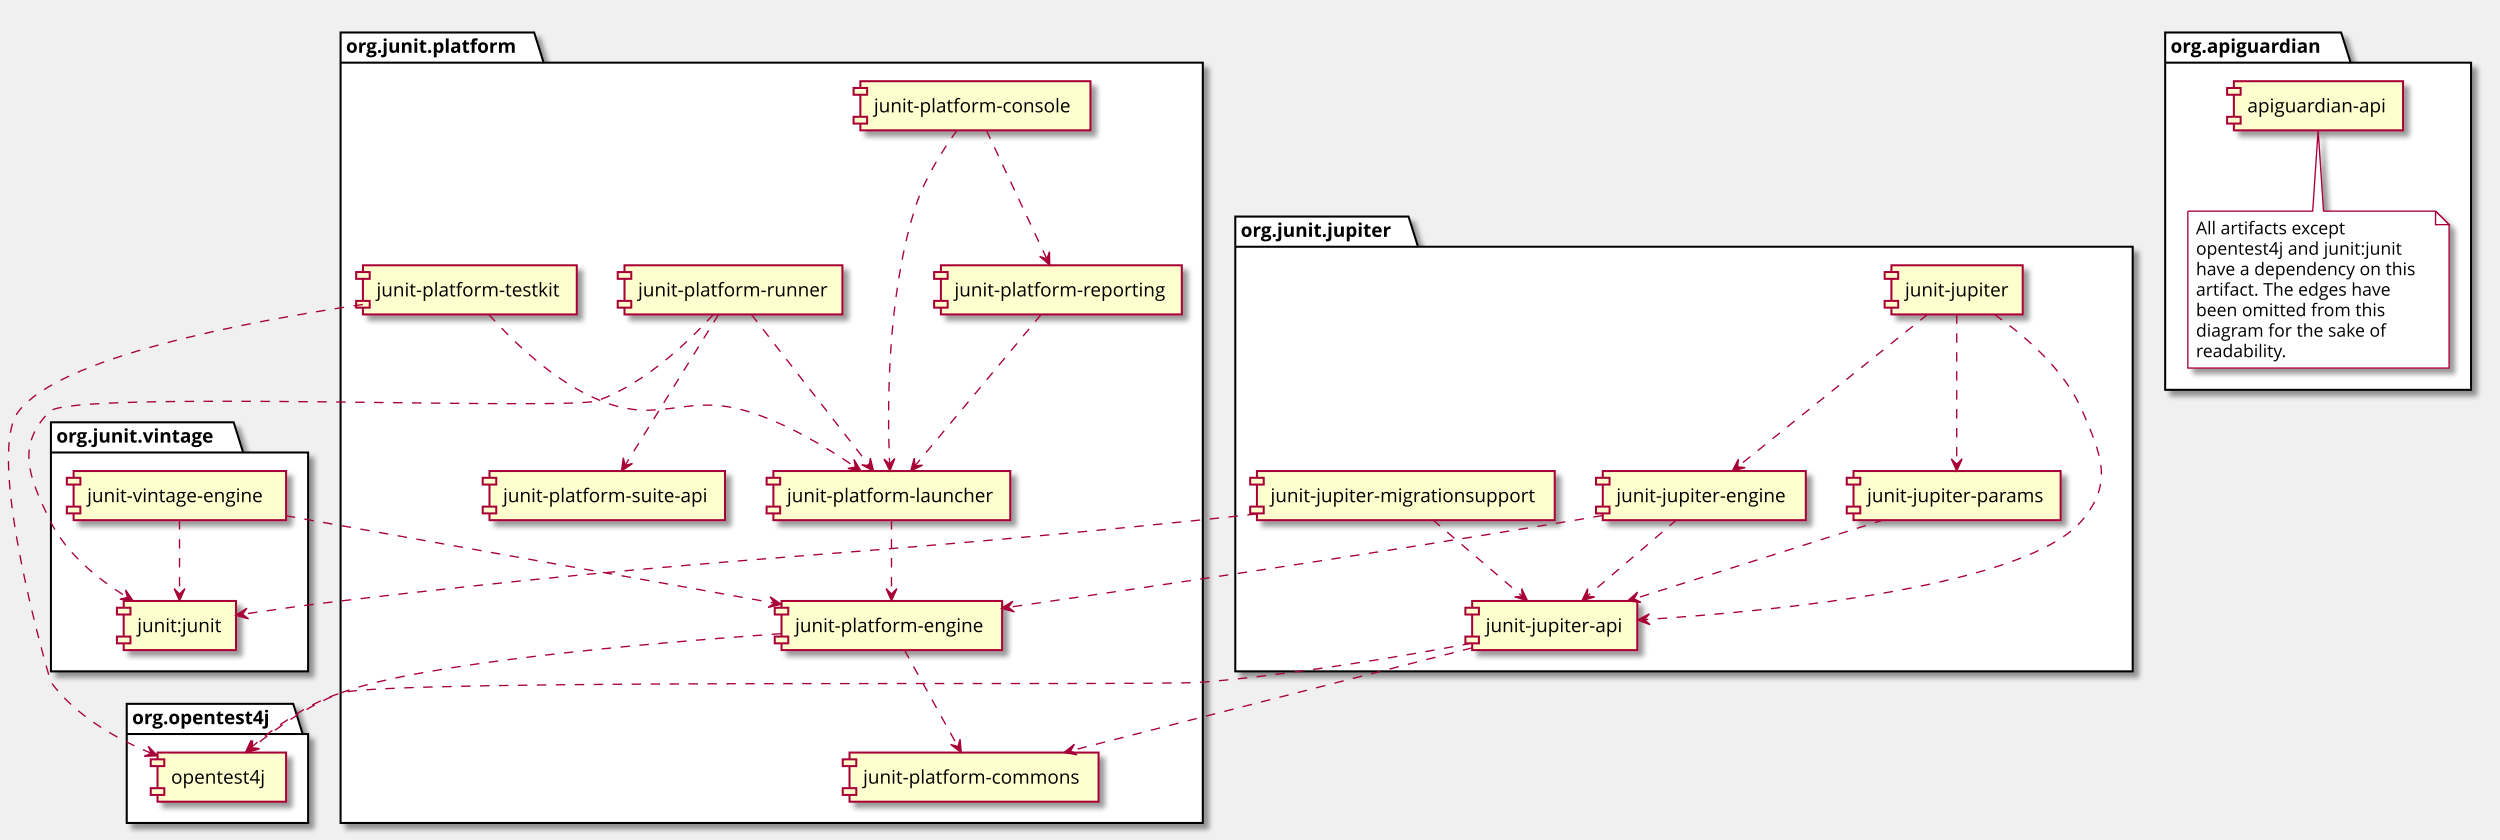
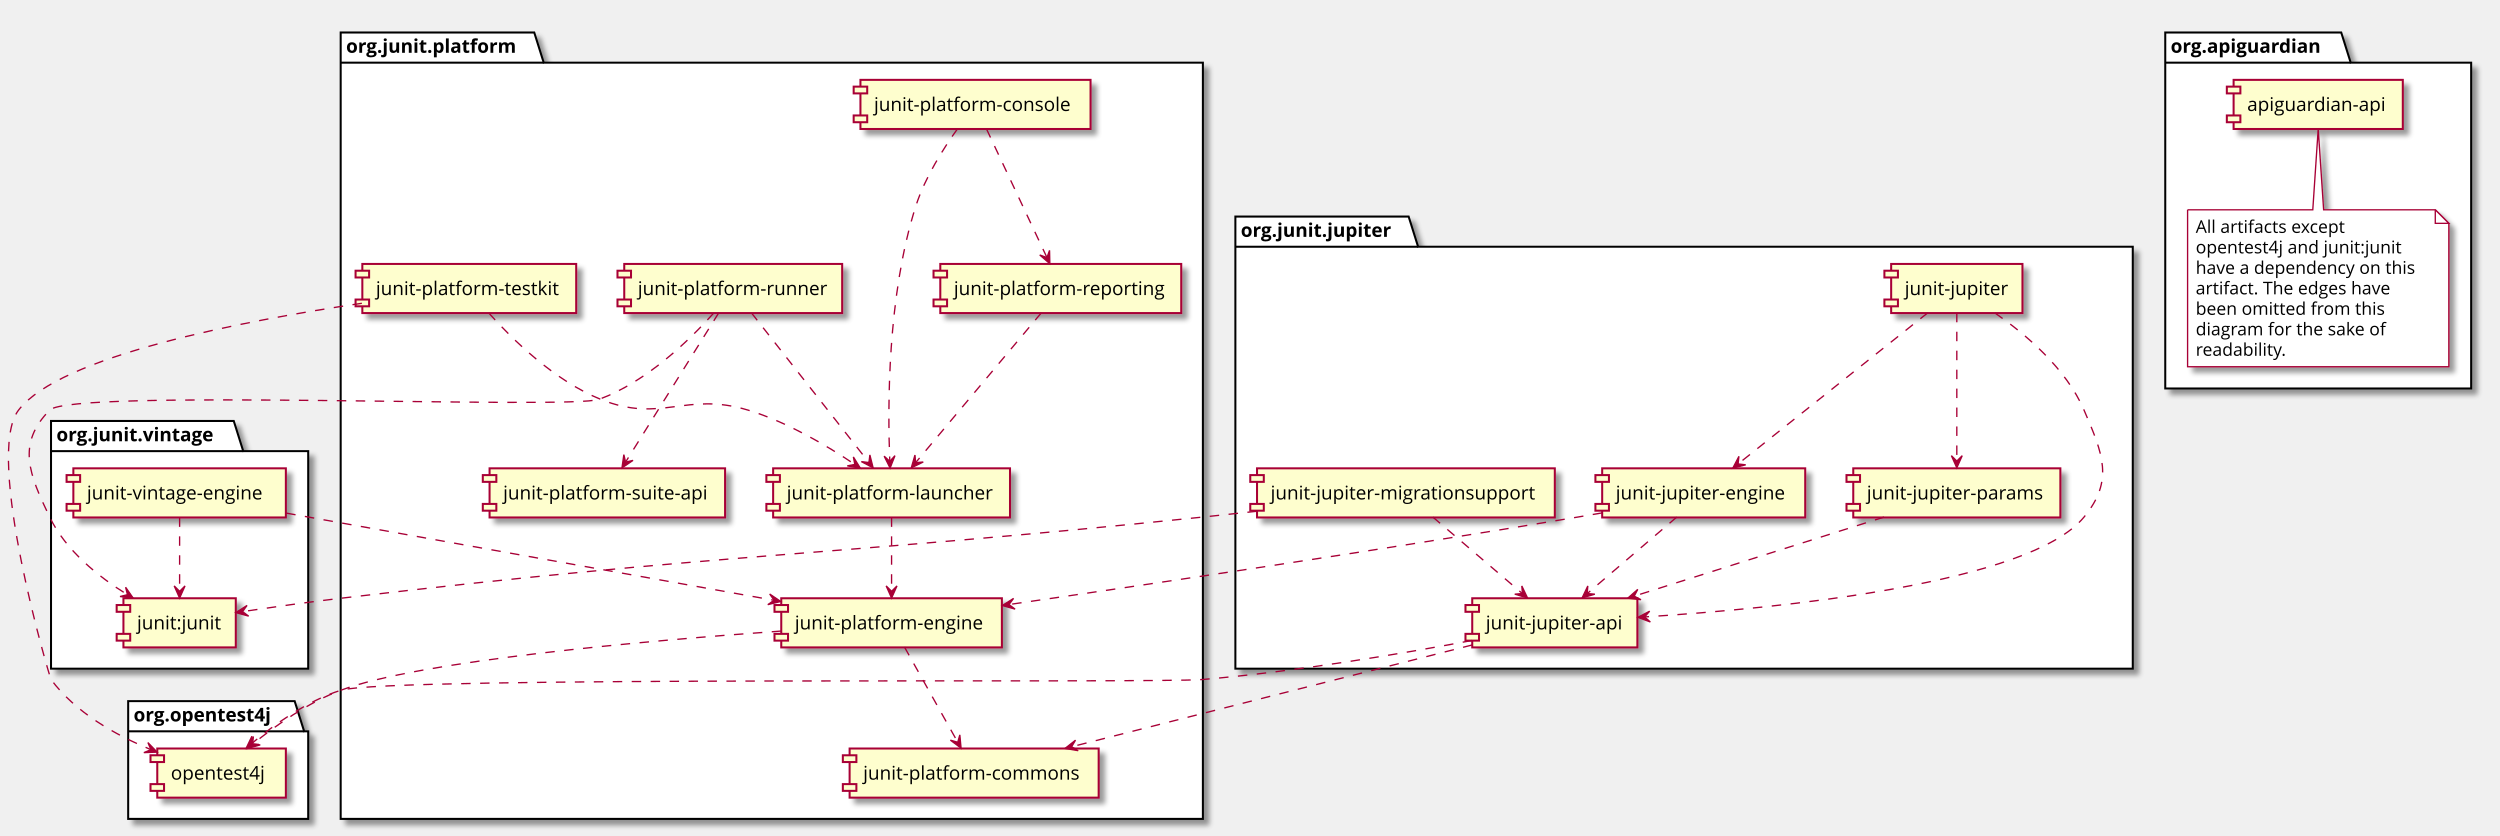
- <svg xmlns="http://www.w3.org/2000/svg" contentScriptType="application/ecmascript" contentStyleType="text/css" height="620px" preserveAspectRatio="none" style="width:1847px;height:620px;" version="1.1" viewBox="0 0 1847 620" width="1847px" zoomAndPan="magnify">
+ <svg xmlns="http://www.w3.org/2000/svg" contentScriptType="application/ecmascript" contentStyleType="text/css" height="617px" preserveAspectRatio="none" style="width:1847px;height:617px;" version="1.1" viewBox="0 0 1847 617" width="1847px" zoomAndPan="magnify">
  <defs>
    <filter height="300%" id="fz2xs20j49f9r" width="300%" x="-1" y="-1">
      <feGaussianBlur result="blurOut" stdDeviation="2.0" />
      <feColorMatrix in="blurOut" result="blurOut2" type="matrix" values="0 0 0 0 0 0 0 0 0 0 0 0 0 0 0 0 0 0 .4 0" />
      <feOffset dx="4.0" dy="4.0" in="blurOut2" result="blurOut3" />
      <feBlend in="SourceGraphic" in2="blurOut3" mode="normal" />
    </filter>
  </defs>
  <g>
-     <polygon fill="#FFFFFF" filter="url(#fz2xs20j49f9r)" points="912.628,160,1040.628,160,1047.628,182.297,1575.63,182.297,1575.63,496,912.628,496,912.628,160" style="stroke: #000000; stroke-width: 1.5;" />
-     <line style="stroke: #000000; stroke-width: 1.5;" x1="912.628" x2="1047.628" y1="182.297" y2="182.297" />
-     <text fill="#000000" font-family="Open Sans" font-size="14" font-weight="bold" lengthAdjust="spacingAndGlyphs" textLength="122" x="916.628" y="174.995">org.junit.jupiter</text>
-     <polygon fill="#FFFFFF" filter="url(#fz2xs20j49f9r)" points="37.628,312,172.628,312,179.628,334.297,227.628,334.297,227.628,496,37.628,496,37.628,312" style="stroke: #000000; stroke-width: 1.5;" />
-     <line style="stroke: #000000; stroke-width: 1.5;" x1="37.628" x2="179.628" y1="334.297" y2="334.297" />
-     <text fill="#000000" font-family="Open Sans" font-size="14" font-weight="bold" lengthAdjust="spacingAndGlyphs" textLength="129" x="41.628" y="326.995">org.junit.vintage</text>
-     <polygon fill="#FFFFFF" filter="url(#fz2xs20j49f9r)" points="251.628,24,394.628,24,401.628,46.297,888.628,46.297,888.628,608,251.628,608,251.628,24" style="stroke: #000000; stroke-width: 1.5;" />
-     <line style="stroke: #000000; stroke-width: 1.5;" x1="251.628" x2="401.628" y1="46.297" y2="46.297" />
-     <text fill="#000000" font-family="Open Sans" font-size="14" font-weight="bold" lengthAdjust="spacingAndGlyphs" textLength="137" x="255.628" y="38.995">org.junit.platform</text>
-     <polygon fill="#FFFFFF" filter="url(#fz2xs20j49f9r)" points="93.628,520,216.628,520,223.628,542.297,227.628,542.297,227.628,608,93.628,608,93.628,520" style="stroke: #000000; stroke-width: 1.5;" />
-     <line style="stroke: #000000; stroke-width: 1.5;" x1="93.628" x2="223.628" y1="542.297" y2="542.297" />
-     <text fill="#000000" font-family="Open Sans" font-size="14" font-weight="bold" lengthAdjust="spacingAndGlyphs" textLength="117" x="97.628" y="534.995">org.opentest4j</text>
-     <polygon fill="#FFFFFF" filter="url(#fz2xs20j49f9r)" points="1599.63,24,1729.63,24,1736.63,46.297,1825.63,46.297,1825.63,288,1599.63,288,1599.63,24" style="stroke: #000000; stroke-width: 1.5;" />
-     <line style="stroke: #000000; stroke-width: 1.5;" x1="1599.63" x2="1736.63" y1="46.297" y2="46.297" />
-     <text fill="#000000" font-family="Open Sans" font-size="14" font-weight="bold" lengthAdjust="spacingAndGlyphs" textLength="124" x="1603.63" y="38.995">org.apiguardian</text>
-     <rect fill="#FEFECE" filter="url(#fz2xs20j49f9r)" height="36.297" style="stroke: #A80036; stroke-width: 1.5;" width="97" x="1397.38" y="196" />
-     <rect fill="#FEFECE" height="5" style="stroke: #A80036; stroke-width: 1.5;" width="10" x="1392.38" y="201" />
-     <rect fill="#FEFECE" height="5" style="stroke: #A80036; stroke-width: 1.5;" width="10" x="1392.38" y="222.297" />
-     <text fill="#000000" font-family="Open Sans" font-size="14" lengthAdjust="spacingAndGlyphs" textLength="77" x="1407.38" y="218.995">junit-jupiter</text>
-     <rect fill="#FEFECE" filter="url(#fz2xs20j49f9r)" height="36.297" style="stroke: #A80036; stroke-width: 1.5;" width="122" x="1087.63" y="444" />
-     <rect fill="#FEFECE" height="5" style="stroke: #A80036; stroke-width: 1.5;" width="10" x="1082.63" y="449" />
-     <rect fill="#FEFECE" height="5" style="stroke: #A80036; stroke-width: 1.5;" width="10" x="1082.63" y="470.297" />
-     <text fill="#000000" font-family="Open Sans" font-size="14" lengthAdjust="spacingAndGlyphs" textLength="102" x="1097.63" y="466.995">junit-jupiter-api</text>
-     <rect fill="#FEFECE" filter="url(#fz2xs20j49f9r)" height="36.297" style="stroke: #A80036; stroke-width: 1.5;" width="150" x="1184.13" y="348" />
-     <rect fill="#FEFECE" height="5" style="stroke: #A80036; stroke-width: 1.5;" width="10" x="1179.13" y="353" />
-     <rect fill="#FEFECE" height="5" style="stroke: #A80036; stroke-width: 1.5;" width="10" x="1179.13" y="374.297" />
-     <text fill="#000000" font-family="Open Sans" font-size="14" lengthAdjust="spacingAndGlyphs" textLength="130" x="1194.13" y="370.995">junit-jupiter-engine</text>
-     <rect fill="#FEFECE" filter="url(#fz2xs20j49f9r)" height="36.297" style="stroke: #A80036; stroke-width: 1.5;" width="153" x="1369.38" y="348" />
-     <rect fill="#FEFECE" height="5" style="stroke: #A80036; stroke-width: 1.5;" width="10" x="1364.38" y="353" />
-     <rect fill="#FEFECE" height="5" style="stroke: #A80036; stroke-width: 1.5;" width="10" x="1364.38" y="374.297" />
-     <text fill="#000000" font-family="Open Sans" font-size="14" lengthAdjust="spacingAndGlyphs" textLength="133" x="1379.38" y="370.995">junit-jupiter-params</text>
-     <rect fill="#FEFECE" filter="url(#fz2xs20j49f9r)" height="36.297" style="stroke: #A80036; stroke-width: 1.5;" width="220" x="928.628" y="348" />
-     <rect fill="#FEFECE" height="5" style="stroke: #A80036; stroke-width: 1.5;" width="10" x="923.628" y="353" />
-     <rect fill="#FEFECE" height="5" style="stroke: #A80036; stroke-width: 1.5;" width="10" x="923.628" y="374.297" />
-     <text fill="#000000" font-family="Open Sans" font-size="14" lengthAdjust="spacingAndGlyphs" textLength="200" x="938.628" y="370.995">junit-jupiter-migrationsupport</text>
-     <rect fill="#FEFECE" filter="url(#fz2xs20j49f9r)" height="36.297" style="stroke: #A80036; stroke-width: 1.5;" width="157" x="54.378" y="348" />
-     <rect fill="#FEFECE" height="5" style="stroke: #A80036; stroke-width: 1.5;" width="10" x="49.378" y="353" />
-     <rect fill="#FEFECE" height="5" style="stroke: #A80036; stroke-width: 1.5;" width="10" x="49.378" y="374.297" />
-     <text fill="#000000" font-family="Open Sans" font-size="14" lengthAdjust="spacingAndGlyphs" textLength="137" x="64.378" y="370.995">junit-vintage-engine</text>
-     <rect fill="#FEFECE" filter="url(#fz2xs20j49f9r)" height="36.297" style="stroke: #A80036; stroke-width: 1.5;" width="83" x="91.378" y="444" />
-     <rect fill="#FEFECE" height="5" style="stroke: #A80036; stroke-width: 1.5;" width="10" x="86.378" y="449" />
-     <rect fill="#FEFECE" height="5" style="stroke: #A80036; stroke-width: 1.5;" width="10" x="86.378" y="470.297" />
-     <text fill="#000000" font-family="Open Sans" font-size="14" lengthAdjust="spacingAndGlyphs" textLength="63" x="101.378" y="466.995">junit:junit</text>
-     <rect fill="#FEFECE" filter="url(#fz2xs20j49f9r)" height="36.297" style="stroke: #A80036; stroke-width: 1.5;" width="184" x="627.628" y="556" />
-     <rect fill="#FEFECE" height="5" style="stroke: #A80036; stroke-width: 1.5;" width="10" x="622.628" y="561" />
-     <rect fill="#FEFECE" height="5" style="stroke: #A80036; stroke-width: 1.5;" width="10" x="622.628" y="582.297" />
-     <text fill="#000000" font-family="Open Sans" font-size="14" lengthAdjust="spacingAndGlyphs" textLength="164" x="637.628" y="578.995">junit-platform-commons</text>
-     <rect fill="#FEFECE" filter="url(#fz2xs20j49f9r)" height="36.297" style="stroke: #A80036; stroke-width: 1.5;" width="170" x="635.628" y="60" />
-     <rect fill="#FEFECE" height="5" style="stroke: #A80036; stroke-width: 1.5;" width="10" x="630.628" y="65" />
-     <rect fill="#FEFECE" height="5" style="stroke: #A80036; stroke-width: 1.5;" width="10" x="630.628" y="86.297" />
-     <text fill="#000000" font-family="Open Sans" font-size="14" lengthAdjust="spacingAndGlyphs" textLength="150" x="645.628" y="82.995">junit-platform-console</text>
-     <rect fill="#FEFECE" filter="url(#fz2xs20j49f9r)" height="36.297" style="stroke: #A80036; stroke-width: 1.5;" width="163" x="577.378" y="444" />
-     <rect fill="#FEFECE" height="5" style="stroke: #A80036; stroke-width: 1.5;" width="10" x="572.378" y="449" />
-     <rect fill="#FEFECE" height="5" style="stroke: #A80036; stroke-width: 1.5;" width="10" x="572.378" y="470.297" />
-     <text fill="#000000" font-family="Open Sans" font-size="14" lengthAdjust="spacingAndGlyphs" textLength="143" x="587.378" y="466.995">junit-platform-engine</text>
-     <rect fill="#FEFECE" filter="url(#fz2xs20j49f9r)" height="36.297" style="stroke: #A80036; stroke-width: 1.5;" width="175" x="571.378" y="348" />
-     <rect fill="#FEFECE" height="5" style="stroke: #A80036; stroke-width: 1.5;" width="10" x="566.378" y="353" />
-     <rect fill="#FEFECE" height="5" style="stroke: #A80036; stroke-width: 1.5;" width="10" x="566.378" y="374.297" />
-     <text fill="#000000" font-family="Open Sans" font-size="14" lengthAdjust="spacingAndGlyphs" textLength="155" x="581.378" y="370.995">junit-platform-launcher</text>
-     <rect fill="#FEFECE" filter="url(#fz2xs20j49f9r)" height="36.297" style="stroke: #A80036; stroke-width: 1.5;" width="178" x="695.128" y="196" />
-     <rect fill="#FEFECE" height="5" style="stroke: #A80036; stroke-width: 1.5;" width="10" x="690.128" y="201" />
-     <rect fill="#FEFECE" height="5" style="stroke: #A80036; stroke-width: 1.5;" width="10" x="690.128" y="222.297" />
-     <text fill="#000000" font-family="Open Sans" font-size="14" lengthAdjust="spacingAndGlyphs" textLength="158" x="705.128" y="218.995">junit-platform-reporting</text>
-     <rect fill="#FEFECE" filter="url(#fz2xs20j49f9r)" height="36.297" style="stroke: #A80036; stroke-width: 1.5;" width="161" x="461.378" y="196" />
-     <rect fill="#FEFECE" height="5" style="stroke: #A80036; stroke-width: 1.5;" width="10" x="456.378" y="201" />
-     <rect fill="#FEFECE" height="5" style="stroke: #A80036; stroke-width: 1.5;" width="10" x="456.378" y="222.297" />
-     <text fill="#000000" font-family="Open Sans" font-size="14" lengthAdjust="spacingAndGlyphs" textLength="141" x="471.378" y="218.995">junit-platform-runner</text>
-     <rect fill="#FEFECE" filter="url(#fz2xs20j49f9r)" height="36.297" style="stroke: #A80036; stroke-width: 1.5;" width="174" x="361.628" y="348" />
-     <rect fill="#FEFECE" height="5" style="stroke: #A80036; stroke-width: 1.5;" width="10" x="356.628" y="353" />
-     <rect fill="#FEFECE" height="5" style="stroke: #A80036; stroke-width: 1.5;" width="10" x="356.628" y="374.297" />
-     <text fill="#000000" font-family="Open Sans" font-size="14" lengthAdjust="spacingAndGlyphs" textLength="154" x="371.628" y="370.995">junit-platform-suite-api</text>
-     <rect fill="#FEFECE" filter="url(#fz2xs20j49f9r)" height="36.297" style="stroke: #A80036; stroke-width: 1.5;" width="158" x="268.128" y="196" />
-     <rect fill="#FEFECE" height="5" style="stroke: #A80036; stroke-width: 1.5;" width="10" x="263.128" y="201" />
-     <rect fill="#FEFECE" height="5" style="stroke: #A80036; stroke-width: 1.5;" width="10" x="263.128" y="222.297" />
-     <text fill="#000000" font-family="Open Sans" font-size="14" lengthAdjust="spacingAndGlyphs" textLength="138" x="278.128" y="218.995">junit-platform-testkit</text>
-     <rect fill="#FEFECE" filter="url(#fz2xs20j49f9r)" height="36.297" style="stroke: #A80036; stroke-width: 1.5;" width="95" x="116.378" y="556" />
-     <rect fill="#FEFECE" height="5" style="stroke: #A80036; stroke-width: 1.5;" width="10" x="111.378" y="561" />
-     <rect fill="#FEFECE" height="5" style="stroke: #A80036; stroke-width: 1.5;" width="10" x="111.378" y="582.297" />
-     <text fill="#000000" font-family="Open Sans" font-size="14" lengthAdjust="spacingAndGlyphs" textLength="75" x="126.378" y="578.995">opentest4j</text>
-     <rect fill="#FEFECE" filter="url(#fz2xs20j49f9r)" height="36.297" style="stroke: #A80036; stroke-width: 1.5;" width="125" x="1650.38" y="60" />
-     <rect fill="#FEFECE" height="5" style="stroke: #A80036; stroke-width: 1.5;" width="10" x="1645.38" y="65" />
-     <rect fill="#FEFECE" height="5" style="stroke: #A80036; stroke-width: 1.5;" width="10" x="1645.38" y="86.297" />
-     <text fill="#000000" font-family="Open Sans" font-size="14" lengthAdjust="spacingAndGlyphs" textLength="105" x="1660.38" y="82.995">apiguardian-api</text>
-     <path d="M1616.38,156 L1616.38,271.93 A0,0 0 0 0 1616.38,271.93 L1809.38,271.93 A0,0 0 0 0 1809.38,271.93 L1809.38,166 L1799.38,156 L1716.63,156 L1712.63,96.244 L1708.63,156 L1616.38,156 A0,0 0 0 0 1616.38,156 " fill="#FFFFFF" filter="url(#fz2xs20j49f9r)" style="stroke: #A80036; stroke-width: 1.0;" />
-     <path d="M1799.38,156 L1799.38,166 L1809.38,166 L1799.38,156 " fill="#FFFFFF" style="stroke: #A80036; stroke-width: 1.0;" />
-     <text fill="#000000" font-family="Open Sans" font-size="13" lengthAdjust="spacingAndGlyphs" textLength="118" x="1622.38" y="173.067">All artifacts except</text>
-     <text fill="#000000" font-family="Open Sans" font-size="13" lengthAdjust="spacingAndGlyphs" textLength="158" x="1622.38" y="188.2">opentest4j and junit:junit</text>
-     <text fill="#000000" font-family="Open Sans" font-size="13" lengthAdjust="spacingAndGlyphs" textLength="172" x="1622.38" y="203.333">have a dependency on this</text>
-     <text fill="#000000" font-family="Open Sans" font-size="13" lengthAdjust="spacingAndGlyphs" textLength="154" x="1622.38" y="218.465">artifact. The edges have</text>
-     <text fill="#000000" font-family="Open Sans" font-size="13" lengthAdjust="spacingAndGlyphs" textLength="147" x="1622.38" y="233.598">been omitted from this</text>
-     <text fill="#000000" font-family="Open Sans" font-size="13" lengthAdjust="spacingAndGlyphs" textLength="149" x="1622.38" y="248.731">diagram for the sake of</text>
-     <text fill="#000000" font-family="Open Sans" font-size="13" lengthAdjust="spacingAndGlyphs" textLength="70" x="1622.38" y="263.864">readability.</text>
-     <path d="M1473.48,232.284 C1495.79,247.915 1525.46,273.173 1538.63,304 C1552.59,336.698 1561.2,356.531 1538.63,384 C1498.39,432.96 1315.18,451.301 1214.83,457.757 " fill="none" id="jupiter-jupiter_api" style="stroke: #A80036; stroke-width: 1.0; stroke-dasharray: 7.0,7.0;" />
-     <polygon fill="#A80036" points="1209.82,458.074,1219.054,461.5,1214.81,457.76,1218.551,453.516,1209.82,458.074" style="stroke: #A80036; stroke-width: 1.0;" />
-     <path d="M1445.63,232.207 C1445.63,259.446 1445.63,312.491 1445.63,342.642 " fill="none" id="jupiter-jupiter_params" style="stroke: #A80036; stroke-width: 1.0; stroke-dasharray: 7.0,7.0;" />
-     <polygon fill="#A80036" points="1445.63,347.994,1449.63,338.994,1445.63,342.994,1441.63,338.994,1445.63,347.994" style="stroke: #A80036; stroke-width: 1.0;" />
-     <path d="M1424.18,232.207 C1389.37,260.124 1320.78,315.149 1283.75,344.85 " fill="none" id="jupiter-jupiter_engine" style="stroke: #A80036; stroke-width: 1.0; stroke-dasharray: 7.0,7.0;" />
-     <polygon fill="#A80036" points="1279.83,347.994,1289.353,345.483,1283.73,344.865,1284.347,339.242,1279.83,347.994" style="stroke: #A80036; stroke-width: 1.0;" />
-     <path d="M1087.47,475.194 C1034.97,485.047 957.156,498.197 888.628,504 C853.362,506.986 285.339,501.225 251.628,512 C226.489,520.034 202.169,537.918 185.49,552.255 " fill="none" id="jupiter_api-opentest4j" style="stroke: #A80036; stroke-width: 1.0; stroke-dasharray: 7.0,7.0;" />
-     <polygon fill="#A80036" points="181.419,555.816,190.827,552.902,185.183,552.524,185.561,546.88,181.419,555.816" style="stroke: #A80036; stroke-width: 1.0;" />
-     <path d="M1087.62,478.643 C1009.37,498.707 873.892,533.445 790.959,554.71 " fill="none" id="jupiter_api-commons" style="stroke: #A80036; stroke-width: 1.0; stroke-dasharray: 7.0,7.0;" />
-     <polygon fill="#A80036" points="786.066,555.965,795.777,557.605,790.909,554.723,793.791,549.855,786.066,555.965" style="stroke: #A80036; stroke-width: 1.0;" />
-     <path d="M1184.04,380.837 C1177.82,381.93 1171.62,382.998 1165.63,384 C1018.18,408.667 846.034,434.103 745.026,448.686 " fill="none" id="jupiter_engine-engine" style="stroke: #A80036; stroke-width: 1.0; stroke-dasharray: 7.0,7.0;" />
-     <polygon fill="#A80036" points="739.971,449.415,749.45,452.088,744.92,448.701,748.307,444.17,739.971,449.415" style="stroke: #A80036; stroke-width: 1.0;" />
-     <path d="M1238.71,384.023 C1220.13,399.895 1192.4,423.595 1172.62,440.5 " fill="none" id="jupiter_engine-jupiter_api" style="stroke: #A80036; stroke-width: 1.0; stroke-dasharray: 7.0,7.0;" />
-     <polygon fill="#A80036" points="1168.77,443.786,1178.213,440.986,1172.573,440.54,1173.019,434.901,1168.77,443.786" style="stroke: #A80036; stroke-width: 1.0;" />
-     <path d="M1391.84,384.023 C1339.76,400.508 1260.99,425.439 1207.3,442.429 " fill="none" id="jupiter_params-jupiter_api" style="stroke: #A80036; stroke-width: 1.0; stroke-dasharray: 7.0,7.0;" />
-     <polygon fill="#A80036" points="1202.51,443.945,1212.299,445.033,1207.275,442.431,1209.877,437.408,1202.51,443.945" style="stroke: #A80036; stroke-width: 1.0;" />
-     <path d="M1058.55,384.023 C1077.12,399.895 1104.86,423.595 1124.64,440.5 " fill="none" id="jupiter_migration_support-jupiter_api" style="stroke: #A80036; stroke-width: 1.0; stroke-dasharray: 7.0,7.0;" />
-     <polygon fill="#A80036" points="1128.48,443.786,1124.231,434.901,1124.677,440.54,1119.037,440.986,1128.48,443.786" style="stroke: #A80036; stroke-width: 1.0;" />
-     <path d="M928.472,379.726 C915.053,381.205 901.531,382.661 888.628,384 C605.782,413.346 534.018,410.549 251.628,444 C227.741,446.83 201.24,450.557 179.322,453.801 " fill="none" id="jupiter_migration_support-junit4" style="stroke: #A80036; stroke-width: 1.0; stroke-dasharray: 7.0,7.0;" />
-     <polygon fill="#A80036" points="174.143,454.571,183.634,457.203,179.089,453.835,182.457,449.29,174.143,454.571" style="stroke: #A80036; stroke-width: 1.0;" />
-     <path d="M707.137,96.178 C696.846,110.308 683.333,131.307 676.628,152 C654.95,218.898 655.502,303.463 657.252,342.887 " fill="none" id="console-launcher" style="stroke: #A80036; stroke-width: 1.0; stroke-dasharray: 7.0,7.0;" />
-     <polygon fill="#A80036" points="657.493,347.918,661.056,338.736,657.253,342.924,653.066,339.12,657.493,347.918" style="stroke: #A80036; stroke-width: 1.0;" />
-     <path d="M728.735,96.244 C740.123,120.466 760.856,164.565 773.324,191.084 " fill="none" id="console-reporting" style="stroke: #A80036; stroke-width: 1.0; stroke-dasharray: 7.0,7.0;" />
-     <polygon fill="#A80036" points="775.552,195.822,775.344,185.975,773.425,191.297,768.104,189.378,775.552,195.822" style="stroke: #A80036; stroke-width: 1.0;" />
-     <path d="M658.628,384.241 C658.628,399.479 658.628,421.807 658.628,438.458 " fill="none" id="launcher-engine" style="stroke: #A80036; stroke-width: 1.0; stroke-dasharray: 7.0,7.0;" />
-     <polygon fill="#A80036" points="658.628,443.868,662.628,434.868,658.628,438.868,654.628,434.868,658.628,443.868" style="stroke: #A80036; stroke-width: 1.0;" />
-     <path d="M577.047,468.157 C475.773,475.364 309.345,490.079 251.628,512 C227.276,521.249 203.218,538.649 186.427,552.505 " fill="none" id="engine-opentest4j" style="stroke: #A80036; stroke-width: 1.0; stroke-dasharray: 7.0,7.0;" />
-     <polygon fill="#A80036" points="182.319,555.945,191.787,553.234,186.153,552.735,186.652,547.1,182.319,555.945" style="stroke: #A80036; stroke-width: 1.0;" />
-     <path d="M668.159,480.188 C678.813,499.4 696.083,530.543 707.644,551.39 " fill="none" id="engine-commons" style="stroke: #A80036; stroke-width: 1.0; stroke-dasharray: 7.0,7.0;" />
-     <polygon fill="#A80036" points="710.163,555.933,709.297,546.122,707.738,551.561,702.3,550.002,710.163,555.933" style="stroke: #A80036; stroke-width: 1.0;" />
-     <path d="M769.289,232.207 C746.213,259.898 700.911,314.259 676.024,344.124 " fill="none" id="reporting-launcher" style="stroke: #A80036; stroke-width: 1.0; stroke-dasharray: 7.0,7.0;" />
-     <polygon fill="#A80036" points="672.799,347.994,681.634,343.641,676,344.153,675.488,338.519,672.799,347.994" style="stroke: #A80036; stroke-width: 1.0;" />
-     <path d="M555.049,232.207 C576.56,259.785 618.704,313.816 642.058,343.757 " fill="none" id="runner-launcher" style="stroke: #A80036; stroke-width: 1.0; stroke-dasharray: 7.0,7.0;" />
-     <polygon fill="#A80036" points="645.363,347.994,642.98,338.438,642.287,344.052,636.673,343.36,645.363,347.994" style="stroke: #A80036; stroke-width: 1.0;" />
-     <path d="M530.959,232.207 C513.931,259.672 480.636,313.374 462.027,343.388 " fill="none" id="runner-suite_api" style="stroke: #A80036; stroke-width: 1.0; stroke-dasharray: 7.0,7.0;" />
-     <polygon fill="#A80036" points="459.171,347.994,467.312,342.452,461.805,343.744,460.513,338.237,459.171,347.994" style="stroke: #A80036; stroke-width: 1.0;" />
-     <path d="M527.117,232.217 C509.313,251.893 477.093,283.043 441.628,296 C420.49,303.723 52.383,287.931 36.628,304 C11.736,329.389 21.246,351.944 36.628,384 C48.536,408.817 72.773,428.157 93.913,441.248 " fill="none" id="runner-junit4" style="stroke: #A80036; stroke-width: 1.0; stroke-dasharray: 7.0,7.0;" />
-     <polygon fill="#A80036" points="98.371,443.946,92.743,435.864,94.094,441.357,88.601,442.708,98.371,443.946" style="stroke: #A80036; stroke-width: 1.0;" />
-     <path d="M268.06,224.954 C179.682,237.953 44.423,263.893 13.628,304 C-12.033,337.42 37.347,503.619 37.628,504 C55.768,528.693 85.515,545.577 111.551,556.459 " fill="none" id="testkit-opentest4j" style="stroke: #A80036; stroke-width: 1.0; stroke-dasharray: 7.0,7.0;" />
-     <polygon fill="#A80036" points="116.366,558.422,109.543,551.319,111.736,556.534,106.522,558.727,116.366,558.422" style="stroke: #A80036; stroke-width: 1.0;" />
-     <path d="M361.021,232.232 C378.363,251.611 409.46,282.174 443.628,296 C488.656,314.221 506.19,289.751 552.628,304 C581.622,312.897 611.261,330.856 631.799,344.995 " fill="none" id="testkit-launcher" style="stroke: #A80036; stroke-width: 1.0; stroke-dasharray: 7.0,7.0;" />
-     <polygon fill="#A80036" points="636.04,347.95,630.942,339.523,631.938,345.092,626.369,346.087,636.04,347.95" style="stroke: #A80036; stroke-width: 1.0;" />
-     <path d="M211.091,381.022 C307.833,398.31 471.727,427.6 572.055,445.529 " fill="none" id="vintage_engine-engine" style="stroke: #A80036; stroke-width: 1.0; stroke-dasharray: 7.0,7.0;" />
-     <polygon fill="#A80036" points="577.081,446.427,568.926,440.905,572.159,445.547,567.517,448.78,577.081,446.427" style="stroke: #A80036; stroke-width: 1.0;" />
-     <path d="M132.628,384.241 C132.628,399.479 132.628,421.807 132.628,438.458 " fill="none" id="vintage_engine-junit4" style="stroke: #A80036; stroke-width: 1.0; stroke-dasharray: 7.0,7.0;" />
-     <polygon fill="#A80036" points="132.628,443.868,136.628,434.868,132.628,438.868,128.628,434.868,132.628,443.868" style="stroke: #A80036; stroke-width: 1.0;" />
+     <polygon fill="#FFFFFF" filter="url(#fz2xs20j49f9r)" points="912.694,160,1040.694,160,1047.694,182.297,1575.69,182.297,1575.69,494,912.694,494,912.694,160" style="stroke: #000000; stroke-width: 1.5;" />
+     <line style="stroke: #000000; stroke-width: 1.5;" x1="912.694" x2="1047.694" y1="182.297" y2="182.297" />
+     <text fill="#000000" font-family="Open Sans" font-size="14" font-weight="bold" lengthAdjust="spacingAndGlyphs" textLength="122" x="916.694" y="174.995">org.junit.jupiter</text>
+     <polygon fill="#FFFFFF" filter="url(#fz2xs20j49f9r)" points="37.694,311,172.694,311,179.694,333.297,227.694,333.297,227.694,494,37.694,494,37.694,311" style="stroke: #000000; stroke-width: 1.5;" />
+     <line style="stroke: #000000; stroke-width: 1.5;" x1="37.694" x2="179.694" y1="333.297" y2="333.297" />
+     <text fill="#000000" font-family="Open Sans" font-size="14" font-weight="bold" lengthAdjust="spacingAndGlyphs" textLength="129" x="41.694" y="325.995">org.junit.vintage</text>
+     <polygon fill="#FFFFFF" filter="url(#fz2xs20j49f9r)" points="251.694,24,394.694,24,401.694,46.297,888.694,46.297,888.694,605,251.694,605,251.694,24" style="stroke: #000000; stroke-width: 1.5;" />
+     <line style="stroke: #000000; stroke-width: 1.5;" x1="251.694" x2="401.694" y1="46.297" y2="46.297" />
+     <text fill="#000000" font-family="Open Sans" font-size="14" font-weight="bold" lengthAdjust="spacingAndGlyphs" textLength="137" x="255.694" y="38.995">org.junit.platform</text>
+     <polygon fill="#FFFFFF" filter="url(#fz2xs20j49f9r)" points="94.694,518,217.694,518,224.694,540.297,227.694,540.297,227.694,605,94.694,605,94.694,518" style="stroke: #000000; stroke-width: 1.5;" />
+     <line style="stroke: #000000; stroke-width: 1.5;" x1="94.694" x2="224.694" y1="540.297" y2="540.297" />
+     <text fill="#000000" font-family="Open Sans" font-size="14" font-weight="bold" lengthAdjust="spacingAndGlyphs" textLength="117" x="98.694" y="532.995">org.opentest4j</text>
+     <polygon fill="#FFFFFF" filter="url(#fz2xs20j49f9r)" points="1599.69,24,1729.69,24,1736.69,46.297,1825.69,46.297,1825.69,287,1599.69,287,1599.69,24" style="stroke: #000000; stroke-width: 1.5;" />
+     <line style="stroke: #000000; stroke-width: 1.5;" x1="1599.69" x2="1736.69" y1="46.297" y2="46.297" />
+     <text fill="#000000" font-family="Open Sans" font-size="14" font-weight="bold" lengthAdjust="spacingAndGlyphs" textLength="124" x="1603.69" y="38.995">org.apiguardian</text>
+     <rect fill="#FEFECE" filter="url(#fz2xs20j49f9r)" height="36.297" style="stroke: #A80036; stroke-width: 1.5;" width="97" x="1397.19" y="195" />
+     <rect fill="#FEFECE" height="5" style="stroke: #A80036; stroke-width: 1.5;" width="10" x="1392.19" y="200" />
+     <rect fill="#FEFECE" height="5" style="stroke: #A80036; stroke-width: 1.5;" width="10" x="1392.19" y="221.297" />
+     <text fill="#000000" font-family="Open Sans" font-size="14" lengthAdjust="spacingAndGlyphs" textLength="77" x="1407.19" y="217.995">junit-jupiter</text>
+     <rect fill="#FEFECE" filter="url(#fz2xs20j49f9r)" height="36.297" style="stroke: #A80036; stroke-width: 1.5;" width="122" x="1087.69" y="442" />
+     <rect fill="#FEFECE" height="5" style="stroke: #A80036; stroke-width: 1.5;" width="10" x="1082.69" y="447" />
+     <rect fill="#FEFECE" height="5" style="stroke: #A80036; stroke-width: 1.5;" width="10" x="1082.69" y="468.297" />
+     <text fill="#000000" font-family="Open Sans" font-size="14" lengthAdjust="spacingAndGlyphs" textLength="102" x="1097.69" y="464.995">junit-jupiter-api</text>
+     <rect fill="#FEFECE" filter="url(#fz2xs20j49f9r)" height="36.297" style="stroke: #A80036; stroke-width: 1.5;" width="150" x="1183.69" y="346" />
+     <rect fill="#FEFECE" height="5" style="stroke: #A80036; stroke-width: 1.5;" width="10" x="1178.69" y="351" />
+     <rect fill="#FEFECE" height="5" style="stroke: #A80036; stroke-width: 1.5;" width="10" x="1178.69" y="372.297" />
+     <text fill="#000000" font-family="Open Sans" font-size="14" lengthAdjust="spacingAndGlyphs" textLength="130" x="1193.69" y="368.995">junit-jupiter-engine</text>
+     <rect fill="#FEFECE" filter="url(#fz2xs20j49f9r)" height="36.297" style="stroke: #A80036; stroke-width: 1.5;" width="153" x="1369.19" y="346" />
+     <rect fill="#FEFECE" height="5" style="stroke: #A80036; stroke-width: 1.5;" width="10" x="1364.19" y="351" />
+     <rect fill="#FEFECE" height="5" style="stroke: #A80036; stroke-width: 1.5;" width="10" x="1364.19" y="372.297" />
+     <text fill="#000000" font-family="Open Sans" font-size="14" lengthAdjust="spacingAndGlyphs" textLength="133" x="1379.19" y="368.995">junit-jupiter-params</text>
+     <rect fill="#FEFECE" filter="url(#fz2xs20j49f9r)" height="36.297" style="stroke: #A80036; stroke-width: 1.5;" width="220" x="928.694" y="346" />
+     <rect fill="#FEFECE" height="5" style="stroke: #A80036; stroke-width: 1.5;" width="10" x="923.694" y="351" />
+     <rect fill="#FEFECE" height="5" style="stroke: #A80036; stroke-width: 1.5;" width="10" x="923.694" y="372.297" />
+     <text fill="#000000" font-family="Open Sans" font-size="14" lengthAdjust="spacingAndGlyphs" textLength="200" x="938.694" y="368.995">junit-jupiter-migrationsupport</text>
+     <rect fill="#FEFECE" filter="url(#fz2xs20j49f9r)" height="36.297" style="stroke: #A80036; stroke-width: 1.5;" width="157" x="54.194" y="346" />
+     <rect fill="#FEFECE" height="5" style="stroke: #A80036; stroke-width: 1.5;" width="10" x="49.194" y="351" />
+     <rect fill="#FEFECE" height="5" style="stroke: #A80036; stroke-width: 1.5;" width="10" x="49.194" y="372.297" />
+     <text fill="#000000" font-family="Open Sans" font-size="14" lengthAdjust="spacingAndGlyphs" textLength="137" x="64.194" y="368.995">junit-vintage-engine</text>
+     <rect fill="#FEFECE" filter="url(#fz2xs20j49f9r)" height="36.297" style="stroke: #A80036; stroke-width: 1.5;" width="83" x="91.194" y="442" />
+     <rect fill="#FEFECE" height="5" style="stroke: #A80036; stroke-width: 1.5;" width="10" x="86.194" y="447" />
+     <rect fill="#FEFECE" height="5" style="stroke: #A80036; stroke-width: 1.5;" width="10" x="86.194" y="468.297" />
+     <text fill="#000000" font-family="Open Sans" font-size="14" lengthAdjust="spacingAndGlyphs" textLength="63" x="101.194" y="464.995">junit:junit</text>
+     <rect fill="#FEFECE" filter="url(#fz2xs20j49f9r)" height="36.297" style="stroke: #A80036; stroke-width: 1.5;" width="184" x="627.694" y="553" />
+     <rect fill="#FEFECE" height="5" style="stroke: #A80036; stroke-width: 1.5;" width="10" x="622.694" y="558" />
+     <rect fill="#FEFECE" height="5" style="stroke: #A80036; stroke-width: 1.5;" width="10" x="622.694" y="579.297" />
+     <text fill="#000000" font-family="Open Sans" font-size="14" lengthAdjust="spacingAndGlyphs" textLength="164" x="637.694" y="575.995">junit-platform-commons</text>
+     <rect fill="#FEFECE" filter="url(#fz2xs20j49f9r)" height="36.297" style="stroke: #A80036; stroke-width: 1.5;" width="170" x="635.694" y="59" />
+     <rect fill="#FEFECE" height="5" style="stroke: #A80036; stroke-width: 1.5;" width="10" x="630.694" y="64" />
+     <rect fill="#FEFECE" height="5" style="stroke: #A80036; stroke-width: 1.5;" width="10" x="630.694" y="85.297" />
+     <text fill="#000000" font-family="Open Sans" font-size="14" lengthAdjust="spacingAndGlyphs" textLength="150" x="645.694" y="81.995">junit-platform-console</text>
+     <rect fill="#FEFECE" filter="url(#fz2xs20j49f9r)" height="36.297" style="stroke: #A80036; stroke-width: 1.5;" width="163" x="577.194" y="442" />
+     <rect fill="#FEFECE" height="5" style="stroke: #A80036; stroke-width: 1.5;" width="10" x="572.194" y="447" />
+     <rect fill="#FEFECE" height="5" style="stroke: #A80036; stroke-width: 1.5;" width="10" x="572.194" y="468.297" />
+     <text fill="#000000" font-family="Open Sans" font-size="14" lengthAdjust="spacingAndGlyphs" textLength="143" x="587.194" y="464.995">junit-platform-engine</text>
+     <rect fill="#FEFECE" filter="url(#fz2xs20j49f9r)" height="36.297" style="stroke: #A80036; stroke-width: 1.5;" width="175" x="571.194" y="346" />
+     <rect fill="#FEFECE" height="5" style="stroke: #A80036; stroke-width: 1.5;" width="10" x="566.194" y="351" />
+     <rect fill="#FEFECE" height="5" style="stroke: #A80036; stroke-width: 1.5;" width="10" x="566.194" y="372.297" />
+     <text fill="#000000" font-family="Open Sans" font-size="14" lengthAdjust="spacingAndGlyphs" textLength="155" x="581.194" y="368.995">junit-platform-launcher</text>
+     <rect fill="#FEFECE" filter="url(#fz2xs20j49f9r)" height="36.297" style="stroke: #A80036; stroke-width: 1.5;" width="178" x="694.694" y="195" />
+     <rect fill="#FEFECE" height="5" style="stroke: #A80036; stroke-width: 1.5;" width="10" x="689.694" y="200" />
+     <rect fill="#FEFECE" height="5" style="stroke: #A80036; stroke-width: 1.5;" width="10" x="689.694" y="221.297" />
+     <text fill="#000000" font-family="Open Sans" font-size="14" lengthAdjust="spacingAndGlyphs" textLength="158" x="704.694" y="217.995">junit-platform-reporting</text>
+     <rect fill="#FEFECE" filter="url(#fz2xs20j49f9r)" height="36.297" style="stroke: #A80036; stroke-width: 1.5;" width="161" x="461.194" y="195" />
+     <rect fill="#FEFECE" height="5" style="stroke: #A80036; stroke-width: 1.5;" width="10" x="456.194" y="200" />
+     <rect fill="#FEFECE" height="5" style="stroke: #A80036; stroke-width: 1.5;" width="10" x="456.194" y="221.297" />
+     <text fill="#000000" font-family="Open Sans" font-size="14" lengthAdjust="spacingAndGlyphs" textLength="141" x="471.194" y="217.995">junit-platform-runner</text>
+     <rect fill="#FEFECE" filter="url(#fz2xs20j49f9r)" height="36.297" style="stroke: #A80036; stroke-width: 1.5;" width="174" x="361.694" y="346" />
+     <rect fill="#FEFECE" height="5" style="stroke: #A80036; stroke-width: 1.5;" width="10" x="356.694" y="351" />
+     <rect fill="#FEFECE" height="5" style="stroke: #A80036; stroke-width: 1.5;" width="10" x="356.694" y="372.297" />
+     <text fill="#000000" font-family="Open Sans" font-size="14" lengthAdjust="spacingAndGlyphs" textLength="154" x="371.694" y="368.995">junit-platform-suite-api</text>
+     <rect fill="#FEFECE" filter="url(#fz2xs20j49f9r)" height="36.297" style="stroke: #A80036; stroke-width: 1.5;" width="158" x="267.694" y="195" />
+     <rect fill="#FEFECE" height="5" style="stroke: #A80036; stroke-width: 1.5;" width="10" x="262.694" y="200" />
+     <rect fill="#FEFECE" height="5" style="stroke: #A80036; stroke-width: 1.5;" width="10" x="262.694" y="221.297" />
+     <text fill="#000000" font-family="Open Sans" font-size="14" lengthAdjust="spacingAndGlyphs" textLength="138" x="277.694" y="217.995">junit-platform-testkit</text>
+     <rect fill="#FEFECE" filter="url(#fz2xs20j49f9r)" height="36.297" style="stroke: #A80036; stroke-width: 1.5;" width="95" x="116.194" y="553" />
+     <rect fill="#FEFECE" height="5" style="stroke: #A80036; stroke-width: 1.5;" width="10" x="111.194" y="558" />
+     <rect fill="#FEFECE" height="5" style="stroke: #A80036; stroke-width: 1.5;" width="10" x="111.194" y="579.297" />
+     <text fill="#000000" font-family="Open Sans" font-size="14" lengthAdjust="spacingAndGlyphs" textLength="75" x="126.194" y="575.995">opentest4j</text>
+     <rect fill="#FEFECE" filter="url(#fz2xs20j49f9r)" height="36.297" style="stroke: #A80036; stroke-width: 1.5;" width="125" x="1650.19" y="59" />
+     <rect fill="#FEFECE" height="5" style="stroke: #A80036; stroke-width: 1.5;" width="10" x="1645.19" y="64" />
+     <rect fill="#FEFECE" height="5" style="stroke: #A80036; stroke-width: 1.5;" width="10" x="1645.19" y="85.297" />
+     <text fill="#000000" font-family="Open Sans" font-size="14" lengthAdjust="spacingAndGlyphs" textLength="105" x="1660.19" y="81.995">apiguardian-api</text>
+     <path d="M1616.19,155 L1616.19,270.93 A0,0 0 0 0 1616.19,270.93 L1809.19,270.93 A0,0 0 0 0 1809.19,270.93 L1809.19,165 L1799.19,155 L1716.69,155 L1712.69,95.244 L1708.69,155 L1616.19,155 A0,0 0 0 0 1616.19,155 " fill="#FFFFFF" filter="url(#fz2xs20j49f9r)" style="stroke: #A80036; stroke-width: 1.0;" />
+     <path d="M1799.19,155 L1799.19,165 L1809.19,165 L1799.19,155 " fill="#FFFFFF" style="stroke: #A80036; stroke-width: 1.0;" />
+     <text fill="#000000" font-family="Open Sans" font-size="13" lengthAdjust="spacingAndGlyphs" textLength="118" x="1622.19" y="172.067">All artifacts except</text>
+     <text fill="#000000" font-family="Open Sans" font-size="13" lengthAdjust="spacingAndGlyphs" textLength="158" x="1622.19" y="187.2">opentest4j and junit:junit</text>
+     <text fill="#000000" font-family="Open Sans" font-size="13" lengthAdjust="spacingAndGlyphs" textLength="172" x="1622.19" y="202.333">have a dependency on this</text>
+     <text fill="#000000" font-family="Open Sans" font-size="13" lengthAdjust="spacingAndGlyphs" textLength="154" x="1622.19" y="217.465">artifact. The edges have</text>
+     <text fill="#000000" font-family="Open Sans" font-size="13" lengthAdjust="spacingAndGlyphs" textLength="147" x="1622.19" y="232.598">been omitted from this</text>
+     <text fill="#000000" font-family="Open Sans" font-size="13" lengthAdjust="spacingAndGlyphs" textLength="149" x="1622.19" y="247.731">diagram for the sake of</text>
+     <text fill="#000000" font-family="Open Sans" font-size="13" lengthAdjust="spacingAndGlyphs" textLength="70" x="1622.19" y="262.864">readability.</text>
+     <path d="M1473.84,231.213 C1496.39,246.801 1526.37,272.035 1539.69,303 C1553.57,335.252 1561.99,354.88 1539.69,382 C1499.34,431.071 1315.66,449.364 1215.06,455.784 " fill="none" id="jupiter-jupiter_api" style="stroke: #A80036; stroke-width: 1.0; stroke-dasharray: 7.0,7.0;" />
+     <polygon fill="#A80036" points="1210.04,456.099,1219.274,459.525,1215.03,455.785,1218.771,451.541,1210.04,456.099" style="stroke: #A80036; stroke-width: 1.0;" />
+     <path d="M1445.69,231.092 C1445.69,258.006 1445.69,310.282 1445.69,340.311 " fill="none" id="jupiter-jupiter_params" style="stroke: #A80036; stroke-width: 1.0; stroke-dasharray: 7.0,7.0;" />
+     <polygon fill="#A80036" points="1445.69,345.648,1449.69,336.648,1445.69,340.648,1441.69,336.648,1445.69,345.648" style="stroke: #A80036; stroke-width: 1.0;" />
+     <path d="M1424.24,231.092 C1389.53,258.75 1321.21,313.19 1284.11,342.749 " fill="none" id="jupiter-jupiter_engine" style="stroke: #A80036; stroke-width: 1.0; stroke-dasharray: 7.0,7.0;" />
+     <polygon fill="#A80036" points="1280.18,345.878,1289.712,343.4,1284.091,342.763,1284.728,337.142,1280.18,345.878" style="stroke: #A80036; stroke-width: 1.0;" />
+     <path d="M1087.53,473.194 C1035.04,483.047 957.223,496.197 888.694,502 C853.429,504.986 285.447,499.356 251.694,510 C226.821,517.844 202.643,535.258 185.944,549.316 " fill="none" id="jupiter_api-opentest4j" style="stroke: #A80036; stroke-width: 1.0; stroke-dasharray: 7.0,7.0;" />
+     <polygon fill="#A80036" points="181.864,552.81,191.302,549.995,185.662,549.558,186.1,543.918,181.864,552.81" style="stroke: #A80036; stroke-width: 1.0;" />
+     <path d="M1087.68,476.501 C1009.66,496.325 874.744,530.605 791.748,551.693 " fill="none" id="jupiter_api-commons" style="stroke: #A80036; stroke-width: 1.0; stroke-dasharray: 7.0,7.0;" />
+     <polygon fill="#A80036" points="786.851,552.937,796.559,554.597,791.697,551.706,794.589,546.843,786.851,552.937" style="stroke: #A80036; stroke-width: 1.0;" />
+     <path d="M1183.61,378.926 C1177.55,379.988 1171.52,381.025 1165.69,382 C1018.46,406.631 846.605,432.028 745.536,446.622 " fill="none" id="jupiter_engine-engine" style="stroke: #A80036; stroke-width: 1.0; stroke-dasharray: 7.0,7.0;" />
+     <polygon fill="#A80036" points="740.479,447.352,749.958,450.025,745.428,446.638,748.815,442.107,740.479,447.352" style="stroke: #A80036; stroke-width: 1.0;" />
+     <path d="M1238.77,382.023 C1220.2,397.895 1192.47,421.595 1172.68,438.5 " fill="none" id="jupiter_engine-jupiter_api" style="stroke: #A80036; stroke-width: 1.0; stroke-dasharray: 7.0,7.0;" />
+     <polygon fill="#A80036" points="1168.84,441.786,1178.276,438.966,1172.636,438.532,1173.07,432.892,1168.84,441.786" style="stroke: #A80036; stroke-width: 1.0;" />
+     <path d="M1391.91,382.023 C1339.82,398.508 1261.05,423.439 1207.37,440.429 " fill="none" id="jupiter_params-jupiter_api" style="stroke: #A80036; stroke-width: 1.0; stroke-dasharray: 7.0,7.0;" />
+     <polygon fill="#A80036" points="1202.58,441.945,1212.366,443.059,1207.35,440.444,1209.965,435.428,1202.58,441.945" style="stroke: #A80036; stroke-width: 1.0;" />
+     <path d="M1058.61,382.023 C1077.19,397.895 1104.92,421.595 1124.71,438.5 " fill="none" id="jupiter_migration_support-jupiter_api" style="stroke: #A80036; stroke-width: 1.0; stroke-dasharray: 7.0,7.0;" />
+     <polygon fill="#A80036" points="1128.55,441.786,1124.32,432.892,1124.754,438.532,1119.113,438.966,1128.55,441.786" style="stroke: #A80036; stroke-width: 1.0;" />
+     <path d="M928.538,377.726 C915.12,379.205 901.598,380.661 888.694,382 C605.848,411.346 534.084,408.549 251.694,442 C227.807,444.83 201.307,448.557 179.389,451.801 " fill="none" id="jupiter_migration_support-junit4" style="stroke: #A80036; stroke-width: 1.0; stroke-dasharray: 7.0,7.0;" />
+     <polygon fill="#A80036" points="174.21,452.571,183.701,455.203,179.156,451.835,182.524,447.29,174.21,452.571" style="stroke: #A80036; stroke-width: 1.0;" />
+     <path d="M707.42,95.153 C697.108,109.496 683.459,130.939 676.694,152 C655.445,218.162 655.761,301.649 657.382,340.81 " fill="none" id="console-launcher" style="stroke: #A80036; stroke-width: 1.0; stroke-dasharray: 7.0,7.0;" />
+     <polygon fill="#A80036" points="657.606,345.811,661.198,336.641,657.382,340.816,653.206,337,657.606,345.811" style="stroke: #A80036; stroke-width: 1.0;" />
+     <path d="M728.801,95.244 C740.189,119.466 760.922,163.565 773.39,190.084 " fill="none" id="console-reporting" style="stroke: #A80036; stroke-width: 1.0; stroke-dasharray: 7.0,7.0;" />
+     <polygon fill="#A80036" points="775.618,194.822,775.41,184.975,773.491,190.297,768.17,188.378,775.618,194.822" style="stroke: #A80036; stroke-width: 1.0;" />
+     <path d="M658.694,382.241 C658.694,397.479 658.694,419.807 658.694,436.458 " fill="none" id="launcher-engine" style="stroke: #A80036; stroke-width: 1.0; stroke-dasharray: 7.0,7.0;" />
+     <polygon fill="#A80036" points="658.694,441.868,662.694,432.868,658.694,436.868,654.694,432.868,658.694,441.868" style="stroke: #A80036; stroke-width: 1.0;" />
+     <path d="M577.14,466.226 C475.894,473.508 309.496,488.302 251.694,510 C227.596,519.046 203.686,535.995 186.884,549.578 " fill="none" id="engine-opentest4j" style="stroke: #A80036; stroke-width: 1.0; stroke-dasharray: 7.0,7.0;" />
+     <polygon fill="#A80036" points="182.77,552.951,192.266,550.338,186.637,549.781,187.194,544.152,182.77,552.951" style="stroke: #A80036; stroke-width: 1.0;" />
+     <path d="M668.226,478.031 C678.817,496.958 695.948,527.568 707.507,548.223 " fill="none" id="engine-commons" style="stroke: #A80036; stroke-width: 1.0; stroke-dasharray: 7.0,7.0;" />
+     <polygon fill="#A80036" points="710.029,552.729,709.124,542.921,707.587,548.365,702.143,546.828,710.029,552.729" style="stroke: #A80036; stroke-width: 1.0;" />
+     <path d="M769.355,231.092 C746.402,258.452 701.459,312.024 676.49,341.788 " fill="none" id="reporting-launcher" style="stroke: #A80036; stroke-width: 1.0; stroke-dasharray: 7.0,7.0;" />
+     <polygon fill="#A80036" points="673.251,345.648,682.1,341.324,676.464,341.817,675.971,336.182,673.251,345.648" style="stroke: #A80036; stroke-width: 1.0;" />
+     <path d="M555.116,231.092 C576.512,258.341 618.323,311.587 641.751,341.422 " fill="none" id="runner-launcher" style="stroke: #A80036; stroke-width: 1.0; stroke-dasharray: 7.0,7.0;" />
+     <polygon fill="#A80036" points="645.069,345.648,642.657,336.099,641.981,341.716,636.365,341.04,645.069,345.648" style="stroke: #A80036; stroke-width: 1.0;" />
+     <path d="M531.026,231.092 C514.088,258.229 481.056,311.151 462.392,341.054 " fill="none" id="runner-suite_api" style="stroke: #A80036; stroke-width: 1.0; stroke-dasharray: 7.0,7.0;" />
+     <polygon fill="#A80036" points="459.525,345.648,467.683,340.131,462.172,341.406,460.897,335.895,459.525,345.648" style="stroke: #A80036; stroke-width: 1.0;" />
+     <path d="M527.367,231.214 C509.778,250.888 477.914,282.035 442.694,295 C421.523,302.793 52.489,286.891 36.694,303 C12.113,328.071 21.505,350.345 36.694,382 C48.603,406.817 72.839,426.157 93.98,439.248 " fill="none" id="runner-junit4" style="stroke: #A80036; stroke-width: 1.0; stroke-dasharray: 7.0,7.0;" />
+     <polygon fill="#A80036" points="98.438,441.946,92.81,433.864,94.16,439.357,88.667,440.708,98.438,441.946" style="stroke: #A80036; stroke-width: 1.0;" />
+     <path d="M267.341,224.07 C178.95,237.107 44.399,263.012 13.694,303 C-11.98,336.437 36.81,500.803 37.694,502 C55.78,526.461 85.37,543.076 111.331,553.755 " fill="none" id="testkit-opentest4j" style="stroke: #A80036; stroke-width: 1.0; stroke-dasharray: 7.0,7.0;" />
+     <polygon fill="#A80036" points="116.132,555.68,109.268,548.617,111.491,553.819,106.29,556.042,116.132,555.68" style="stroke: #A80036; stroke-width: 1.0;" />
+     <path d="M361.088,231.232 C378.43,250.611 409.527,281.174 443.694,295 C488.722,313.221 506.206,288.916 552.694,303 C581.413,311.701 610.864,329.192 631.411,343.054 " fill="none" id="testkit-launcher" style="stroke: #A80036; stroke-width: 1.0; stroke-dasharray: 7.0,7.0;" />
+     <polygon fill="#A80036" points="635.657,345.953,630.48,337.575,631.528,343.134,625.969,344.181,635.657,345.953" style="stroke: #A80036; stroke-width: 1.0;" />
+     <path d="M211.442,379.073 C308.112,396.348 471.525,425.551 571.784,443.468 " fill="none" id="vintage_engine-engine" style="stroke: #A80036; stroke-width: 1.0; stroke-dasharray: 7.0,7.0;" />
+     <polygon fill="#A80036" points="576.807,444.366,568.652,438.844,571.885,443.486,567.243,446.719,576.807,444.366" style="stroke: #A80036; stroke-width: 1.0;" />
+     <path d="M132.694,382.241 C132.694,397.479 132.694,419.807 132.694,436.458 " fill="none" id="vintage_engine-junit4" style="stroke: #A80036; stroke-width: 1.0; stroke-dasharray: 7.0,7.0;" />
+     <polygon fill="#A80036" points="132.694,441.868,136.694,432.868,132.694,436.868,128.694,432.868,132.694,441.868" style="stroke: #A80036; stroke-width: 1.0;" />
  </g>
</svg>
